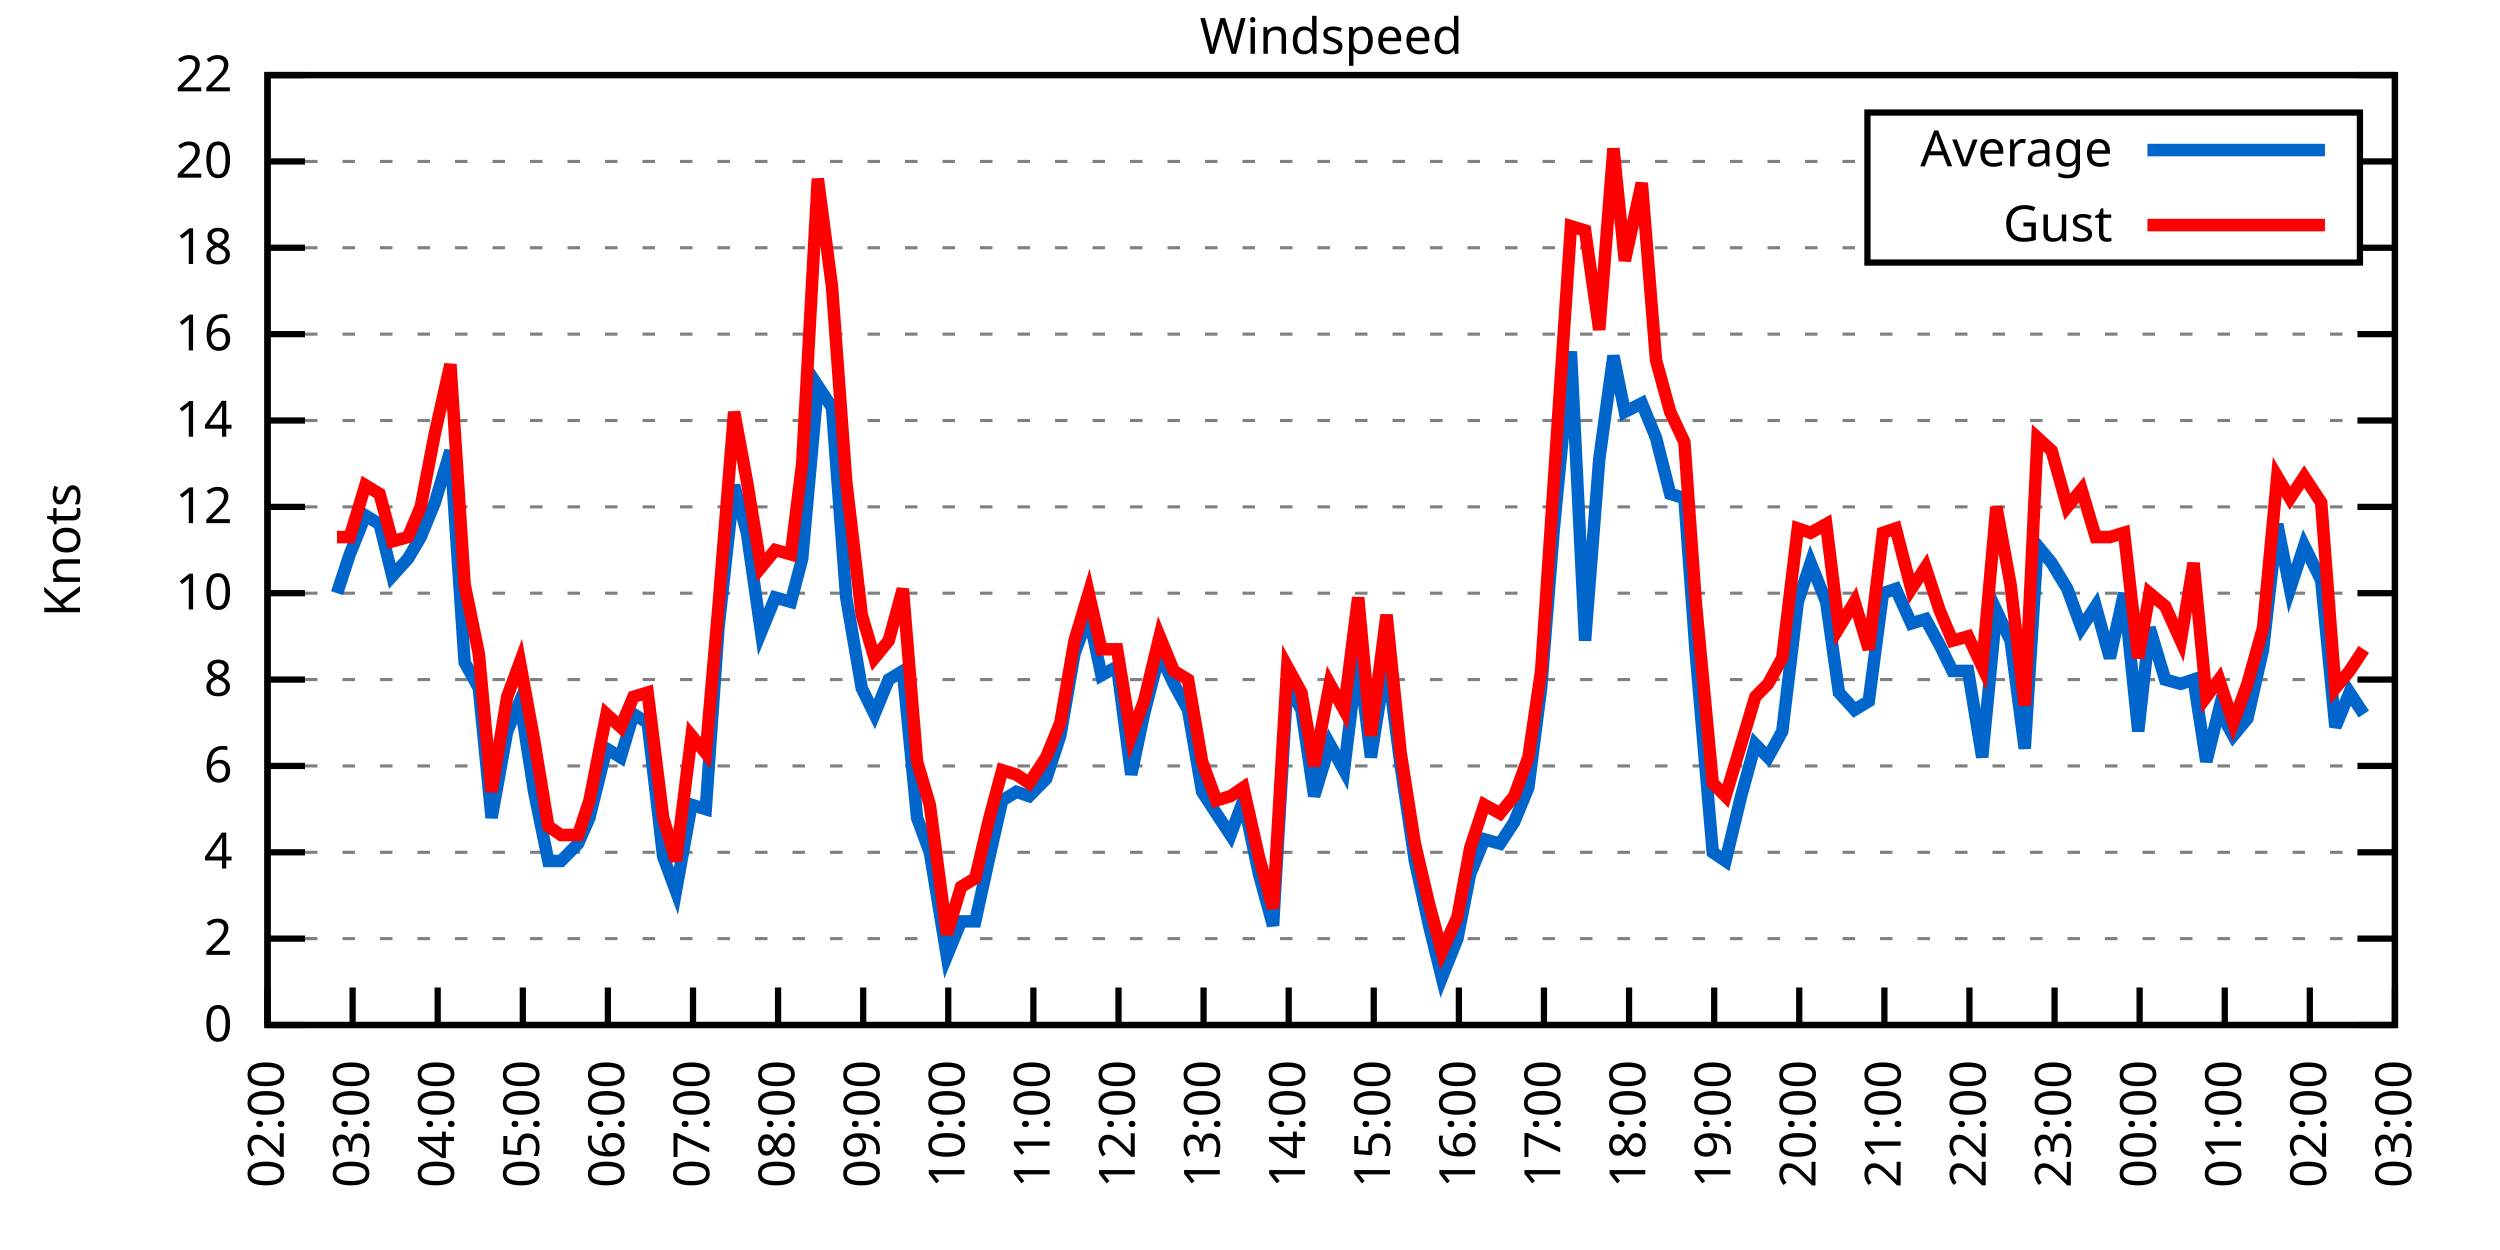
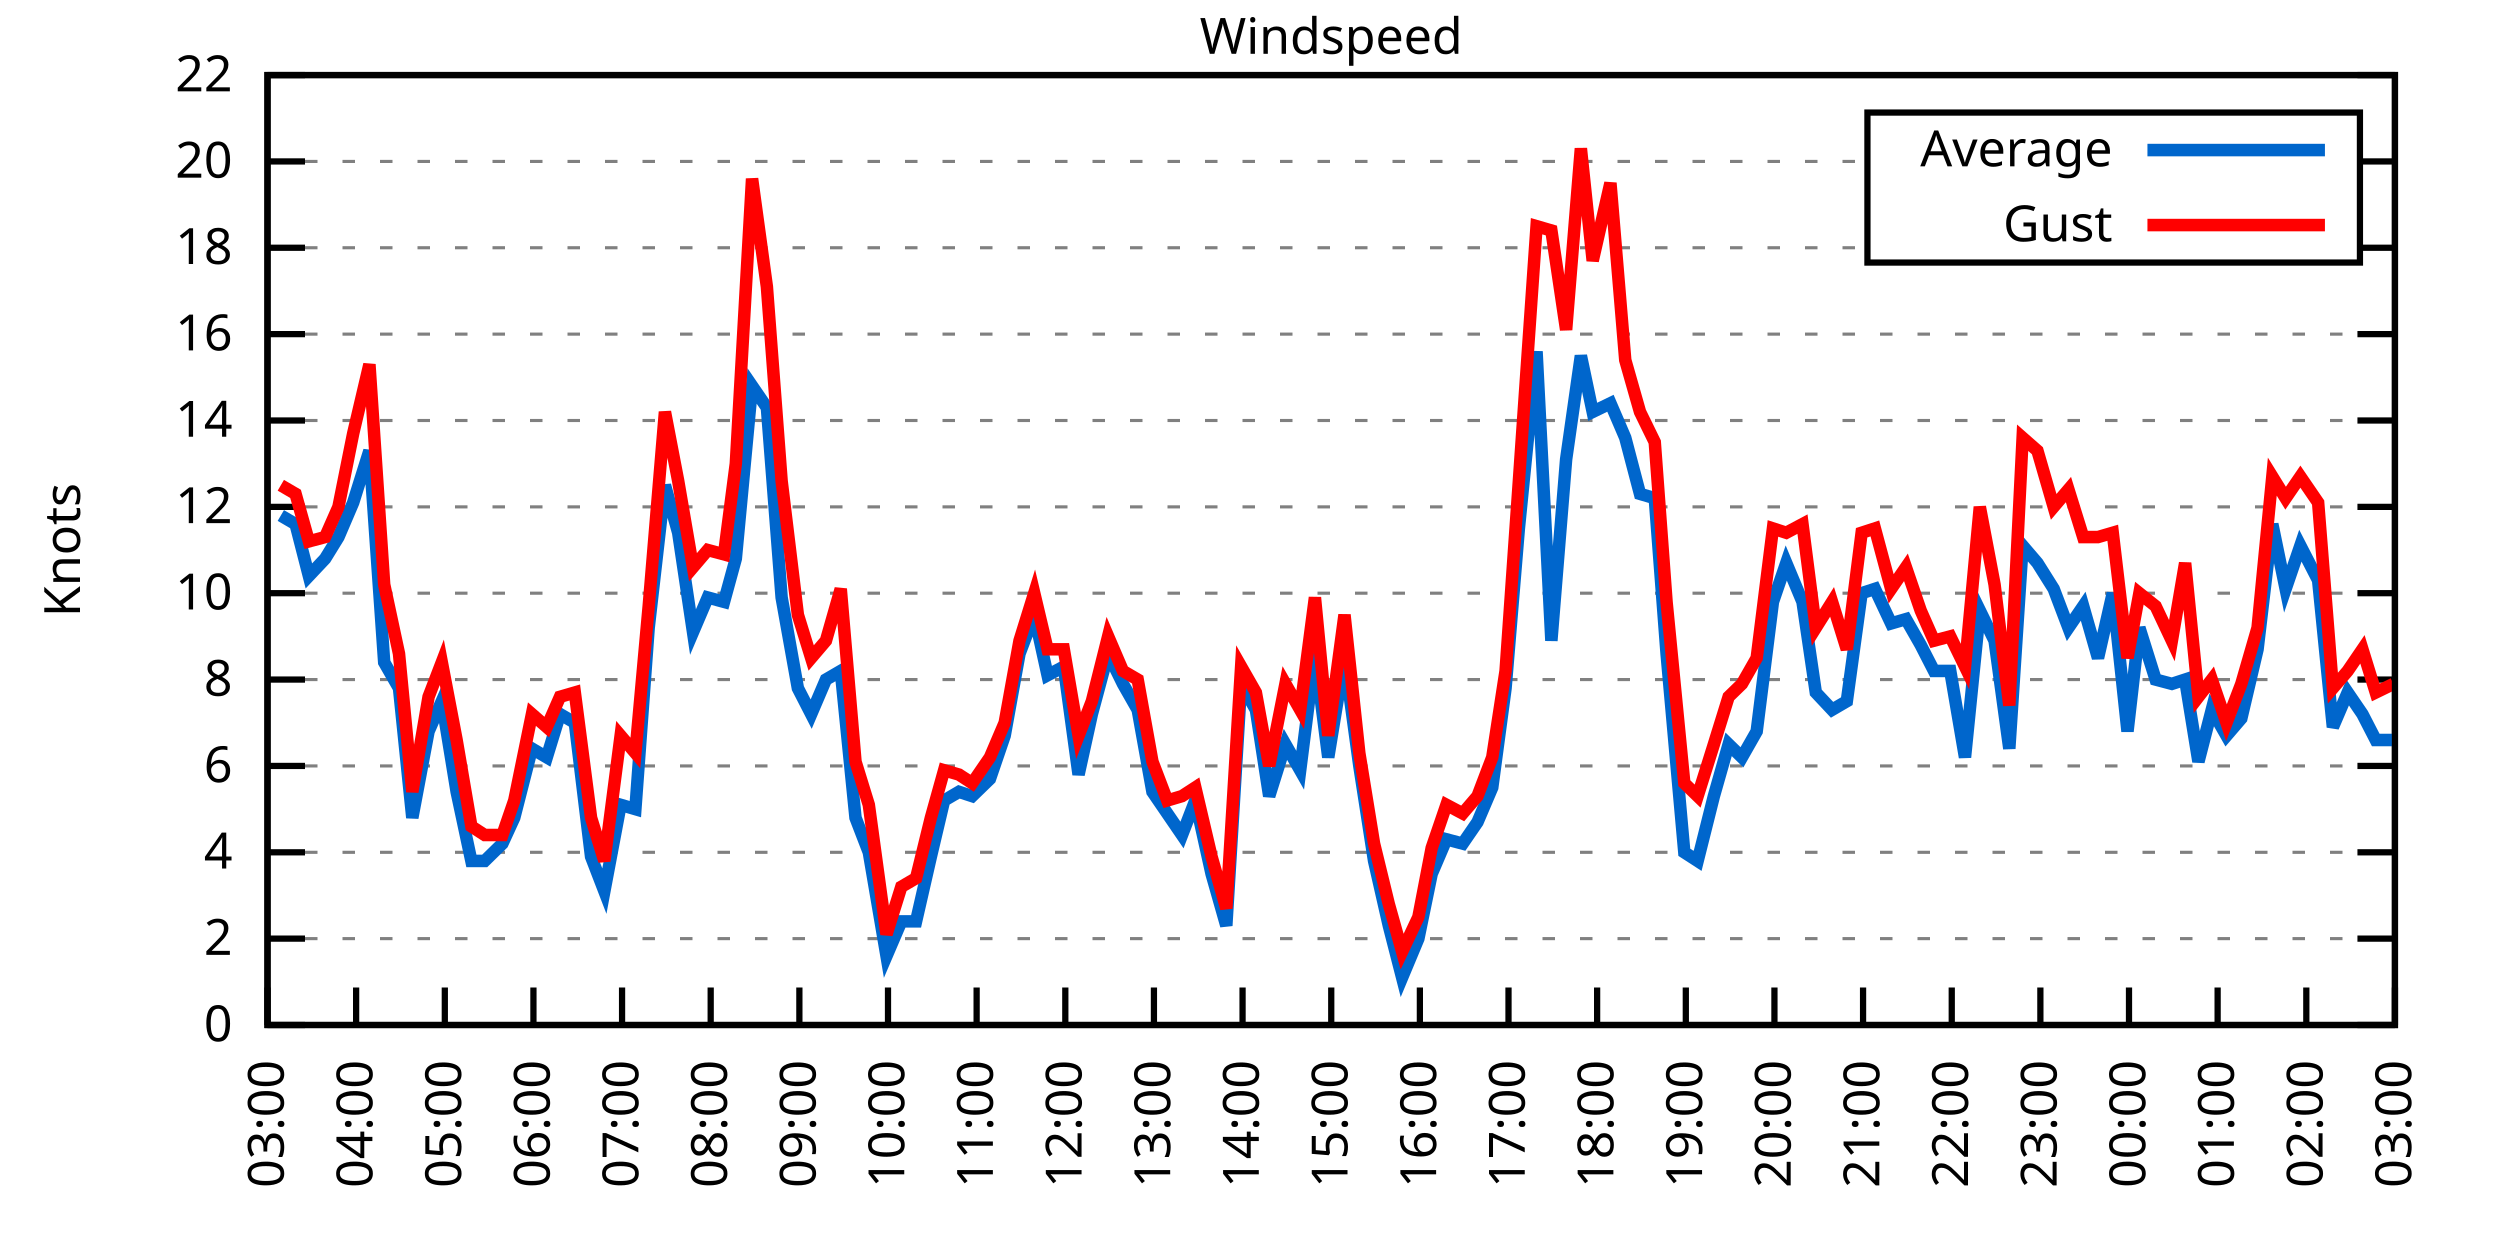
<svg xmlns="http://www.w3.org/2000/svg" xmlns:xlink="http://www.w3.org/1999/xlink" width="400" height="200" viewBox="0 0 400 200">
  <g id="gnuplot_canvas">
    <rect x="0" y="0" width="400" height="200" fill="none" />
    <defs>
      <circle id="gpDot" r="0.5" stroke-width="0.5" stroke="currentColor" />
      <path id="gpPt0" stroke-width="0.333" stroke="currentColor" d="M-1,0 h2 M0,-1 v2" />
      <path id="gpPt1" stroke-width="0.333" stroke="currentColor" d="M-1,-1 L1,1 M1,-1 L-1,1" />
      <path id="gpPt2" stroke-width="0.333" stroke="currentColor" d="M-1,0 L1,0 M0,-1 L0,1 M-1,-1 L1,1 M-1,1 L1,-1" />
      <rect id="gpPt3" stroke-width="0.333" stroke="currentColor" x="-1" y="-1" width="2" height="2" />
      <rect id="gpPt4" stroke-width="0.333" stroke="currentColor" fill="currentColor" x="-1" y="-1" width="2" height="2" />
      <circle id="gpPt5" stroke-width="0.333" stroke="currentColor" cx="0" cy="0" r="1" />
      <use xlink:href="#gpPt5" id="gpPt6" fill="currentColor" stroke="none" />
      <path id="gpPt7" stroke-width="0.333" stroke="currentColor" d="M0,-1.33 L-1.33,0.67 L1.33,0.67 z" />
      <use xlink:href="#gpPt7" id="gpPt8" fill="currentColor" stroke="none" />
      <use xlink:href="#gpPt7" id="gpPt9" stroke="currentColor" transform="rotate(180)" />
      <use xlink:href="#gpPt9" id="gpPt10" fill="currentColor" stroke="none" />
      <use xlink:href="#gpPt3" id="gpPt11" stroke="currentColor" transform="rotate(45)" />
      <use xlink:href="#gpPt11" id="gpPt12" fill="currentColor" stroke="none" />
      <path id="gpPt13" stroke-width="0.333" stroke="currentColor" d="M0,1.330 L1.265,0.411 L0.782,-1.067 L-0.782,-1.076 L-1.265,0.411 z" />
      <use xlink:href="#gpPt13" id="gpPt14" fill="currentColor" stroke="none" />
      <filter id="textbox" filterUnits="objectBoundingBox" x="0" y="0" height="1" width="1">
        <feFlood flood-color="white" flood-opacity="1" result="bgnd" />
        <feComposite in="SourceGraphic" in2="bgnd" operator="atop" />
      </filter>
      <filter id="greybox" filterUnits="objectBoundingBox" x="0" y="0" height="1" width="1">
        <feFlood flood-color="lightgrey" flood-opacity="1" result="grey" />
        <feComposite in="SourceGraphic" in2="grey" operator="atop" />
      </filter>
    </defs>
    <g fill="none" color="white" stroke="currentColor" stroke-width="1.00" stroke-linecap="butt" stroke-linejoin="miter">
</g>
    <g fill="none" color="black" stroke="currentColor" stroke-width="1.00" stroke-linecap="butt" stroke-linejoin="miter">
      <g stroke="none" shape-rendering="crispEdges">
        <polygon fill="rgb(255, 255, 255)" points="42.80,164.00 383.18,164.00 383.18,12.02 42.80,12.02 " />
      </g>
    </g>
    <g fill="none" color="black" stroke="currentColor" stroke-width="1.00" stroke-linecap="butt" stroke-linejoin="miter">
</g>
    <g fill="none" color="black" stroke="black" stroke-width="0.50" stroke-linecap="butt" stroke-linejoin="miter">
</g>
    <g fill="none" color="gray" stroke="currentColor" stroke-width="0.50" stroke-linecap="butt" stroke-linejoin="miter">
      <path stroke="gray" stroke-dasharray="2,4" class="gridline" d="M42.80,164.00 L383.19,164.00  " />
    </g>
    <g fill="none" color="gray" stroke="gray" stroke-width="1.00" stroke-linecap="butt" stroke-linejoin="miter">
</g>
    <g fill="none" color="black" stroke="currentColor" stroke-width="1.00" stroke-linecap="butt" stroke-linejoin="miter">
      <path stroke="black" d="M42.80,164.00 L48.80,164.00 M383.19,164.00 L377.19,164.00  " />
      <g transform="translate(37.20,166.60)" stroke="none" fill="black" font-family="Sans" font-size="8.00" text-anchor="end">
        <text>
          <tspan font-family="Sans"> 0</tspan>
        </text>
      </g>
    </g>
    <g fill="none" color="black" stroke="currentColor" stroke-width="1.00" stroke-linecap="butt" stroke-linejoin="miter">
</g>
    <g fill="none" color="black" stroke="black" stroke-width="0.50" stroke-linecap="butt" stroke-linejoin="miter">
</g>
    <g fill="none" color="gray" stroke="currentColor" stroke-width="0.50" stroke-linecap="butt" stroke-linejoin="miter">
      <path stroke="gray" stroke-dasharray="2,4" class="gridline" d="M42.80,150.18 L383.19,150.18  " />
    </g>
    <g fill="none" color="gray" stroke="gray" stroke-width="1.00" stroke-linecap="butt" stroke-linejoin="miter">
</g>
    <g fill="none" color="black" stroke="currentColor" stroke-width="1.00" stroke-linecap="butt" stroke-linejoin="miter">
      <path stroke="black" d="M42.80,150.18 L48.80,150.18 M383.19,150.18 L377.19,150.18  " />
      <g transform="translate(37.20,152.78)" stroke="none" fill="black" font-family="Sans" font-size="8.00" text-anchor="end">
        <text>
          <tspan font-family="Sans"> 2</tspan>
        </text>
      </g>
    </g>
    <g fill="none" color="black" stroke="currentColor" stroke-width="1.00" stroke-linecap="butt" stroke-linejoin="miter">
</g>
    <g fill="none" color="black" stroke="black" stroke-width="0.50" stroke-linecap="butt" stroke-linejoin="miter">
</g>
    <g fill="none" color="gray" stroke="currentColor" stroke-width="0.50" stroke-linecap="butt" stroke-linejoin="miter">
      <path stroke="gray" stroke-dasharray="2,4" class="gridline" d="M42.80,136.37 L383.19,136.37  " />
    </g>
    <g fill="none" color="gray" stroke="gray" stroke-width="1.00" stroke-linecap="butt" stroke-linejoin="miter">
</g>
    <g fill="none" color="black" stroke="currentColor" stroke-width="1.00" stroke-linecap="butt" stroke-linejoin="miter">
      <path stroke="black" d="M42.80,136.37 L48.80,136.37 M383.19,136.37 L377.19,136.37  " />
      <g transform="translate(37.20,138.97)" stroke="none" fill="black" font-family="Sans" font-size="8.00" text-anchor="end">
        <text>
          <tspan font-family="Sans"> 4</tspan>
        </text>
      </g>
    </g>
    <g fill="none" color="black" stroke="currentColor" stroke-width="1.00" stroke-linecap="butt" stroke-linejoin="miter">
</g>
    <g fill="none" color="black" stroke="black" stroke-width="0.50" stroke-linecap="butt" stroke-linejoin="miter">
</g>
    <g fill="none" color="gray" stroke="currentColor" stroke-width="0.50" stroke-linecap="butt" stroke-linejoin="miter">
      <path stroke="gray" stroke-dasharray="2,4" class="gridline" d="M42.80,122.55 L383.19,122.55  " />
    </g>
    <g fill="none" color="gray" stroke="gray" stroke-width="1.00" stroke-linecap="butt" stroke-linejoin="miter">
</g>
    <g fill="none" color="black" stroke="currentColor" stroke-width="1.00" stroke-linecap="butt" stroke-linejoin="miter">
      <path stroke="black" d="M42.80,122.55 L48.80,122.55 M383.19,122.55 L377.19,122.55  " />
      <g transform="translate(37.20,125.15)" stroke="none" fill="black" font-family="Sans" font-size="8.00" text-anchor="end">
        <text>
          <tspan font-family="Sans"> 6</tspan>
        </text>
      </g>
    </g>
    <g fill="none" color="black" stroke="currentColor" stroke-width="1.00" stroke-linecap="butt" stroke-linejoin="miter">
</g>
    <g fill="none" color="black" stroke="black" stroke-width="0.50" stroke-linecap="butt" stroke-linejoin="miter">
</g>
    <g fill="none" color="gray" stroke="currentColor" stroke-width="0.50" stroke-linecap="butt" stroke-linejoin="miter">
      <path stroke="gray" stroke-dasharray="2,4" class="gridline" d="M42.80,108.73 L383.19,108.73  " />
    </g>
    <g fill="none" color="gray" stroke="gray" stroke-width="1.00" stroke-linecap="butt" stroke-linejoin="miter">
</g>
    <g fill="none" color="black" stroke="currentColor" stroke-width="1.00" stroke-linecap="butt" stroke-linejoin="miter">
      <path stroke="black" d="M42.80,108.73 L48.80,108.73 M383.19,108.73 L377.19,108.73  " />
      <g transform="translate(37.20,111.33)" stroke="none" fill="black" font-family="Sans" font-size="8.00" text-anchor="end">
        <text>
          <tspan font-family="Sans"> 8</tspan>
        </text>
      </g>
    </g>
    <g fill="none" color="black" stroke="currentColor" stroke-width="1.00" stroke-linecap="butt" stroke-linejoin="miter">
</g>
    <g fill="none" color="black" stroke="black" stroke-width="0.50" stroke-linecap="butt" stroke-linejoin="miter">
</g>
    <g fill="none" color="gray" stroke="currentColor" stroke-width="0.50" stroke-linecap="butt" stroke-linejoin="miter">
      <path stroke="gray" stroke-dasharray="2,4" class="gridline" d="M42.80,94.91 L383.19,94.91  " />
    </g>
    <g fill="none" color="gray" stroke="gray" stroke-width="1.00" stroke-linecap="butt" stroke-linejoin="miter">
</g>
    <g fill="none" color="black" stroke="currentColor" stroke-width="1.00" stroke-linecap="butt" stroke-linejoin="miter">
      <path stroke="black" d="M42.80,94.91 L48.80,94.91 M383.19,94.91 L377.19,94.91  " />
      <g transform="translate(37.20,97.51)" stroke="none" fill="black" font-family="Sans" font-size="8.00" text-anchor="end">
        <text>
          <tspan font-family="Sans"> 10</tspan>
        </text>
      </g>
    </g>
    <g fill="none" color="black" stroke="currentColor" stroke-width="1.00" stroke-linecap="butt" stroke-linejoin="miter">
</g>
    <g fill="none" color="black" stroke="black" stroke-width="0.50" stroke-linecap="butt" stroke-linejoin="miter">
</g>
    <g fill="none" color="gray" stroke="currentColor" stroke-width="0.50" stroke-linecap="butt" stroke-linejoin="miter">
      <path stroke="gray" stroke-dasharray="2,4" class="gridline" d="M42.80,81.10 L383.19,81.10  " />
    </g>
    <g fill="none" color="gray" stroke="gray" stroke-width="1.00" stroke-linecap="butt" stroke-linejoin="miter">
</g>
    <g fill="none" color="black" stroke="currentColor" stroke-width="1.00" stroke-linecap="butt" stroke-linejoin="miter">
      <path stroke="black" d="M42.80,81.10 L48.80,81.10 M383.19,81.10 L377.19,81.10  " />
      <g transform="translate(37.20,83.70)" stroke="none" fill="black" font-family="Sans" font-size="8.00" text-anchor="end">
        <text>
          <tspan font-family="Sans"> 12</tspan>
        </text>
      </g>
    </g>
    <g fill="none" color="black" stroke="currentColor" stroke-width="1.00" stroke-linecap="butt" stroke-linejoin="miter">
</g>
    <g fill="none" color="black" stroke="black" stroke-width="0.50" stroke-linecap="butt" stroke-linejoin="miter">
</g>
    <g fill="none" color="gray" stroke="currentColor" stroke-width="0.50" stroke-linecap="butt" stroke-linejoin="miter">
      <path stroke="gray" stroke-dasharray="2,4" class="gridline" d="M42.80,67.28 L383.19,67.28  " />
    </g>
    <g fill="none" color="gray" stroke="gray" stroke-width="1.00" stroke-linecap="butt" stroke-linejoin="miter">
</g>
    <g fill="none" color="black" stroke="currentColor" stroke-width="1.00" stroke-linecap="butt" stroke-linejoin="miter">
      <path stroke="black" d="M42.80,67.28 L48.80,67.28 M383.19,67.28 L377.19,67.28  " />
      <g transform="translate(37.20,69.88)" stroke="none" fill="black" font-family="Sans" font-size="8.00" text-anchor="end">
        <text>
          <tspan font-family="Sans"> 14</tspan>
        </text>
      </g>
    </g>
    <g fill="none" color="black" stroke="currentColor" stroke-width="1.00" stroke-linecap="butt" stroke-linejoin="miter">
</g>
    <g fill="none" color="black" stroke="black" stroke-width="0.50" stroke-linecap="butt" stroke-linejoin="miter">
</g>
    <g fill="none" color="gray" stroke="currentColor" stroke-width="0.50" stroke-linecap="butt" stroke-linejoin="miter">
      <path stroke="gray" stroke-dasharray="2,4" class="gridline" d="M42.80,53.46 L383.19,53.46  " />
    </g>
    <g fill="none" color="gray" stroke="gray" stroke-width="1.00" stroke-linecap="butt" stroke-linejoin="miter">
</g>
    <g fill="none" color="black" stroke="currentColor" stroke-width="1.00" stroke-linecap="butt" stroke-linejoin="miter">
      <path stroke="black" d="M42.80,53.46 L48.80,53.46 M383.19,53.46 L377.19,53.46  " />
      <g transform="translate(37.20,56.06)" stroke="none" fill="black" font-family="Sans" font-size="8.00" text-anchor="end">
        <text>
          <tspan font-family="Sans"> 16</tspan>
        </text>
      </g>
    </g>
    <g fill="none" color="black" stroke="currentColor" stroke-width="1.00" stroke-linecap="butt" stroke-linejoin="miter">
</g>
    <g fill="none" color="black" stroke="black" stroke-width="0.50" stroke-linecap="butt" stroke-linejoin="miter">
</g>
    <g fill="none" color="gray" stroke="currentColor" stroke-width="0.50" stroke-linecap="butt" stroke-linejoin="miter">
      <path stroke="gray" stroke-dasharray="2,4" class="gridline" d="M42.80,39.64 L298.79,39.64 M377.59,39.64 L383.19,39.64  " />
    </g>
    <g fill="none" color="gray" stroke="gray" stroke-width="1.00" stroke-linecap="butt" stroke-linejoin="miter">
</g>
    <g fill="none" color="black" stroke="currentColor" stroke-width="1.00" stroke-linecap="butt" stroke-linejoin="miter">
      <path stroke="black" d="M42.80,39.64 L48.80,39.64 M383.19,39.64 L377.19,39.64  " />
      <g transform="translate(37.20,42.24)" stroke="none" fill="black" font-family="Sans" font-size="8.00" text-anchor="end">
        <text>
          <tspan font-family="Sans"> 18</tspan>
        </text>
      </g>
    </g>
    <g fill="none" color="black" stroke="currentColor" stroke-width="1.00" stroke-linecap="butt" stroke-linejoin="miter">
</g>
    <g fill="none" color="black" stroke="black" stroke-width="0.50" stroke-linecap="butt" stroke-linejoin="miter">
</g>
    <g fill="none" color="gray" stroke="currentColor" stroke-width="0.50" stroke-linecap="butt" stroke-linejoin="miter">
      <path stroke="gray" stroke-dasharray="2,4" class="gridline" d="M42.80,25.83 L298.79,25.83 M377.59,25.83 L383.19,25.83  " />
    </g>
    <g fill="none" color="gray" stroke="gray" stroke-width="1.00" stroke-linecap="butt" stroke-linejoin="miter">
</g>
    <g fill="none" color="black" stroke="currentColor" stroke-width="1.00" stroke-linecap="butt" stroke-linejoin="miter">
      <path stroke="black" d="M42.80,25.83 L48.80,25.83 M383.19,25.83 L377.19,25.83  " />
      <g transform="translate(37.20,28.43)" stroke="none" fill="black" font-family="Sans" font-size="8.00" text-anchor="end">
        <text>
          <tspan font-family="Sans"> 20</tspan>
        </text>
      </g>
    </g>
    <g fill="none" color="black" stroke="currentColor" stroke-width="1.00" stroke-linecap="butt" stroke-linejoin="miter">
</g>
    <g fill="none" color="black" stroke="black" stroke-width="0.50" stroke-linecap="butt" stroke-linejoin="miter">
</g>
    <g fill="none" color="gray" stroke="currentColor" stroke-width="0.50" stroke-linecap="butt" stroke-linejoin="miter">
      <path stroke="gray" stroke-dasharray="2,4" class="gridline" d="M42.80,12.01 L383.19,12.01  " />
    </g>
    <g fill="none" color="gray" stroke="gray" stroke-width="1.00" stroke-linecap="butt" stroke-linejoin="miter">
</g>
    <g fill="none" color="black" stroke="currentColor" stroke-width="1.00" stroke-linecap="butt" stroke-linejoin="miter">
      <path stroke="black" d="M42.80,12.01 L48.80,12.01 M383.19,12.01 L377.19,12.01  " />
      <g transform="translate(37.20,14.61)" stroke="none" fill="black" font-family="Sans" font-size="8.00" text-anchor="end">
        <text>
          <tspan font-family="Sans"> 22</tspan>
        </text>
      </g>
    </g>
    <g fill="none" color="black" stroke="currentColor" stroke-width="1.00" stroke-linecap="butt" stroke-linejoin="miter">
      <path stroke="black" d="M42.80,164.00 L42.80,158.00  " />
      <g transform="translate(45.40,169.60) rotate(270.00)" stroke="none" fill="black" font-family="Sans" font-size="8.00" text-anchor="end">
        <text>
-           <tspan font-family="Sans">02:00</tspan>
-         </text>
-       </g>
-     </g>
-     <g fill="none" color="black" stroke="currentColor" stroke-width="1.00" stroke-linecap="butt" stroke-linejoin="miter">
-       <path stroke="black" d="M56.42,164.00 L56.42,158.00  " />
-       <g transform="translate(59.02,169.60) rotate(270.00)" stroke="none" fill="black" font-family="Sans" font-size="8.00" text-anchor="end">
-         <text>
          <tspan font-family="Sans">03:00</tspan>
        </text>
      </g>
    </g>
    <g fill="none" color="black" stroke="currentColor" stroke-width="1.00" stroke-linecap="butt" stroke-linejoin="miter">
-       <path stroke="black" d="M70.03,164.00 L70.03,158.00  " />
-       <g transform="translate(72.63,169.60) rotate(270.00)" stroke="none" fill="black" font-family="Sans" font-size="8.00" text-anchor="end">
+       <path stroke="black" d="M56.98,164.00 L56.98,158.00  " />
+       <g transform="translate(59.58,169.60) rotate(270.00)" stroke="none" fill="black" font-family="Sans" font-size="8.00" text-anchor="end">
        <text>
          <tspan font-family="Sans">04:00</tspan>
        </text>
      </g>
    </g>
    <g fill="none" color="black" stroke="currentColor" stroke-width="1.00" stroke-linecap="butt" stroke-linejoin="miter">
-       <path stroke="black" d="M83.65,164.00 L83.65,158.00  " />
-       <g transform="translate(86.25,169.60) rotate(270.00)" stroke="none" fill="black" font-family="Sans" font-size="8.00" text-anchor="end">
+       <path stroke="black" d="M71.17,164.00 L71.17,158.00  " />
+       <g transform="translate(73.77,169.60) rotate(270.00)" stroke="none" fill="black" font-family="Sans" font-size="8.00" text-anchor="end">
        <text>
          <tspan font-family="Sans">05:00</tspan>
        </text>
      </g>
    </g>
    <g fill="none" color="black" stroke="currentColor" stroke-width="1.00" stroke-linecap="butt" stroke-linejoin="miter">
-       <path stroke="black" d="M97.26,164.00 L97.26,158.00  " />
-       <g transform="translate(99.86,169.60) rotate(270.00)" stroke="none" fill="black" font-family="Sans" font-size="8.00" text-anchor="end">
+       <path stroke="black" d="M85.35,164.00 L85.35,158.00  " />
+       <g transform="translate(87.95,169.60) rotate(270.00)" stroke="none" fill="black" font-family="Sans" font-size="8.00" text-anchor="end">
        <text>
          <tspan font-family="Sans">06:00</tspan>
        </text>
      </g>
    </g>
    <g fill="none" color="black" stroke="currentColor" stroke-width="1.00" stroke-linecap="butt" stroke-linejoin="miter">
-       <path stroke="black" d="M110.88,164.00 L110.88,158.00  " />
-       <g transform="translate(113.48,169.60) rotate(270.00)" stroke="none" fill="black" font-family="Sans" font-size="8.00" text-anchor="end">
+       <path stroke="black" d="M99.53,164.00 L99.53,158.00  " />
+       <g transform="translate(102.13,169.60) rotate(270.00)" stroke="none" fill="black" font-family="Sans" font-size="8.00" text-anchor="end">
        <text>
          <tspan font-family="Sans">07:00</tspan>
        </text>
      </g>
    </g>
    <g fill="none" color="black" stroke="currentColor" stroke-width="1.00" stroke-linecap="butt" stroke-linejoin="miter">
-       <path stroke="black" d="M124.49,164.00 L124.49,158.00  " />
-       <g transform="translate(127.09,169.60) rotate(270.00)" stroke="none" fill="black" font-family="Sans" font-size="8.00" text-anchor="end">
+       <path stroke="black" d="M113.71,164.00 L113.71,158.00  " />
+       <g transform="translate(116.31,169.60) rotate(270.00)" stroke="none" fill="black" font-family="Sans" font-size="8.00" text-anchor="end">
        <text>
          <tspan font-family="Sans">08:00</tspan>
        </text>
      </g>
    </g>
    <g fill="none" color="black" stroke="currentColor" stroke-width="1.00" stroke-linecap="butt" stroke-linejoin="miter">
-       <path stroke="black" d="M138.11,164.00 L138.11,158.00  " />
-       <g transform="translate(140.71,169.60) rotate(270.00)" stroke="none" fill="black" font-family="Sans" font-size="8.00" text-anchor="end">
+       <path stroke="black" d="M127.90,164.00 L127.90,158.00  " />
+       <g transform="translate(130.50,169.60) rotate(270.00)" stroke="none" fill="black" font-family="Sans" font-size="8.00" text-anchor="end">
        <text>
          <tspan font-family="Sans">09:00</tspan>
        </text>
      </g>
    </g>
    <g fill="none" color="black" stroke="currentColor" stroke-width="1.00" stroke-linecap="butt" stroke-linejoin="miter">
-       <path stroke="black" d="M151.72,164.00 L151.72,158.00  " />
-       <g transform="translate(154.32,169.60) rotate(270.00)" stroke="none" fill="black" font-family="Sans" font-size="8.00" text-anchor="end">
+       <path stroke="black" d="M142.08,164.00 L142.08,158.00  " />
+       <g transform="translate(144.68,169.60) rotate(270.00)" stroke="none" fill="black" font-family="Sans" font-size="8.00" text-anchor="end">
        <text>
          <tspan font-family="Sans">10:00</tspan>
        </text>
      </g>
    </g>
    <g fill="none" color="black" stroke="currentColor" stroke-width="1.00" stroke-linecap="butt" stroke-linejoin="miter">
-       <path stroke="black" d="M165.34,164.00 L165.34,158.00  " />
-       <g transform="translate(167.94,169.60) rotate(270.00)" stroke="none" fill="black" font-family="Sans" font-size="8.00" text-anchor="end">
+       <path stroke="black" d="M156.26,164.00 L156.26,158.00  " />
+       <g transform="translate(158.86,169.60) rotate(270.00)" stroke="none" fill="black" font-family="Sans" font-size="8.00" text-anchor="end">
        <text>
          <tspan font-family="Sans">11:00</tspan>
        </text>
      </g>
    </g>
    <g fill="none" color="black" stroke="currentColor" stroke-width="1.00" stroke-linecap="butt" stroke-linejoin="miter">
-       <path stroke="black" d="M178.96,164.00 L178.96,158.00  " />
-       <g transform="translate(181.56,169.60) rotate(270.00)" stroke="none" fill="black" font-family="Sans" font-size="8.00" text-anchor="end">
+       <path stroke="black" d="M170.45,164.00 L170.45,158.00  " />
+       <g transform="translate(173.05,169.60) rotate(270.00)" stroke="none" fill="black" font-family="Sans" font-size="8.00" text-anchor="end">
        <text>
          <tspan font-family="Sans">12:00</tspan>
        </text>
      </g>
    </g>
    <g fill="none" color="black" stroke="currentColor" stroke-width="1.00" stroke-linecap="butt" stroke-linejoin="miter">
-       <path stroke="black" d="M192.57,164.00 L192.57,158.00  " />
-       <g transform="translate(195.17,169.60) rotate(270.00)" stroke="none" fill="black" font-family="Sans" font-size="8.00" text-anchor="end">
+       <path stroke="black" d="M184.63,164.00 L184.63,158.00  " />
+       <g transform="translate(187.23,169.60) rotate(270.00)" stroke="none" fill="black" font-family="Sans" font-size="8.00" text-anchor="end">
        <text>
          <tspan font-family="Sans">13:00</tspan>
        </text>
      </g>
    </g>
    <g fill="none" color="black" stroke="currentColor" stroke-width="1.00" stroke-linecap="butt" stroke-linejoin="miter">
-       <path stroke="black" d="M206.19,164.00 L206.19,158.00  " />
-       <g transform="translate(208.79,169.60) rotate(270.00)" stroke="none" fill="black" font-family="Sans" font-size="8.00" text-anchor="end">
+       <path stroke="black" d="M198.81,164.00 L198.81,158.00  " />
+       <g transform="translate(201.41,169.60) rotate(270.00)" stroke="none" fill="black" font-family="Sans" font-size="8.00" text-anchor="end">
        <text>
          <tspan font-family="Sans">14:00</tspan>
        </text>
      </g>
    </g>
    <g fill="none" color="black" stroke="currentColor" stroke-width="1.00" stroke-linecap="butt" stroke-linejoin="miter">
-       <path stroke="black" d="M219.80,164.00 L219.80,158.00  " />
-       <g transform="translate(222.40,169.60) rotate(270.00)" stroke="none" fill="black" font-family="Sans" font-size="8.00" text-anchor="end">
+       <path stroke="black" d="M213.00,164.00 L213.00,158.00  " />
+       <g transform="translate(215.60,169.60) rotate(270.00)" stroke="none" fill="black" font-family="Sans" font-size="8.00" text-anchor="end">
        <text>
          <tspan font-family="Sans">15:00</tspan>
        </text>
      </g>
    </g>
    <g fill="none" color="black" stroke="currentColor" stroke-width="1.00" stroke-linecap="butt" stroke-linejoin="miter">
-       <path stroke="black" d="M233.42,164.00 L233.42,158.00  " />
-       <g transform="translate(236.02,169.60) rotate(270.00)" stroke="none" fill="black" font-family="Sans" font-size="8.00" text-anchor="end">
+       <path stroke="black" d="M227.18,164.00 L227.18,158.00  " />
+       <g transform="translate(229.78,169.60) rotate(270.00)" stroke="none" fill="black" font-family="Sans" font-size="8.00" text-anchor="end">
        <text>
          <tspan font-family="Sans">16:00</tspan>
        </text>
      </g>
    </g>
    <g fill="none" color="black" stroke="currentColor" stroke-width="1.00" stroke-linecap="butt" stroke-linejoin="miter">
-       <path stroke="black" d="M247.03,164.00 L247.03,158.00  " />
-       <g transform="translate(249.63,169.60) rotate(270.00)" stroke="none" fill="black" font-family="Sans" font-size="8.00" text-anchor="end">
+       <path stroke="black" d="M241.36,164.00 L241.36,158.00  " />
+       <g transform="translate(243.96,169.60) rotate(270.00)" stroke="none" fill="black" font-family="Sans" font-size="8.00" text-anchor="end">
        <text>
          <tspan font-family="Sans">17:00</tspan>
        </text>
      </g>
    </g>
    <g fill="none" color="black" stroke="currentColor" stroke-width="1.00" stroke-linecap="butt" stroke-linejoin="miter">
-       <path stroke="black" d="M260.65,164.00 L260.65,158.00  " />
-       <g transform="translate(263.25,169.60) rotate(270.00)" stroke="none" fill="black" font-family="Sans" font-size="8.00" text-anchor="end">
+       <path stroke="black" d="M255.54,164.00 L255.54,158.00  " />
+       <g transform="translate(258.14,169.60) rotate(270.00)" stroke="none" fill="black" font-family="Sans" font-size="8.00" text-anchor="end">
        <text>
          <tspan font-family="Sans">18:00</tspan>
        </text>
      </g>
    </g>
    <g fill="none" color="black" stroke="currentColor" stroke-width="1.00" stroke-linecap="butt" stroke-linejoin="miter">
-       <path stroke="black" d="M274.27,164.00 L274.27,158.00  " />
-       <g transform="translate(276.87,169.60) rotate(270.00)" stroke="none" fill="black" font-family="Sans" font-size="8.00" text-anchor="end">
+       <path stroke="black" d="M269.73,164.00 L269.73,158.00  " />
+       <g transform="translate(272.33,169.60) rotate(270.00)" stroke="none" fill="black" font-family="Sans" font-size="8.00" text-anchor="end">
        <text>
          <tspan font-family="Sans">19:00</tspan>
        </text>
      </g>
    </g>
    <g fill="none" color="black" stroke="currentColor" stroke-width="1.00" stroke-linecap="butt" stroke-linejoin="miter">
-       <path stroke="black" d="M287.88,164.00 L287.88,158.00  " />
-       <g transform="translate(290.48,169.60) rotate(270.00)" stroke="none" fill="black" font-family="Sans" font-size="8.00" text-anchor="end">
+       <path stroke="black" d="M283.91,164.00 L283.91,158.00  " />
+       <g transform="translate(286.51,169.60) rotate(270.00)" stroke="none" fill="black" font-family="Sans" font-size="8.00" text-anchor="end">
        <text>
          <tspan font-family="Sans">20:00</tspan>
        </text>
      </g>
    </g>
    <g fill="none" color="black" stroke="currentColor" stroke-width="1.00" stroke-linecap="butt" stroke-linejoin="miter">
-       <path stroke="black" d="M301.50,164.00 L301.50,158.00  " />
-       <g transform="translate(304.10,169.60) rotate(270.00)" stroke="none" fill="black" font-family="Sans" font-size="8.00" text-anchor="end">
+       <path stroke="black" d="M298.09,164.00 L298.09,158.00  " />
+       <g transform="translate(300.69,169.60) rotate(270.00)" stroke="none" fill="black" font-family="Sans" font-size="8.00" text-anchor="end">
        <text>
          <tspan font-family="Sans">21:00</tspan>
        </text>
      </g>
    </g>
    <g fill="none" color="black" stroke="currentColor" stroke-width="1.00" stroke-linecap="butt" stroke-linejoin="miter">
-       <path stroke="black" d="M315.11,164.00 L315.11,158.00  " />
-       <g transform="translate(317.71,169.60) rotate(270.00)" stroke="none" fill="black" font-family="Sans" font-size="8.00" text-anchor="end">
+       <path stroke="black" d="M312.28,164.00 L312.28,158.00  " />
+       <g transform="translate(314.88,169.60) rotate(270.00)" stroke="none" fill="black" font-family="Sans" font-size="8.00" text-anchor="end">
        <text>
          <tspan font-family="Sans">22:00</tspan>
        </text>
      </g>
    </g>
    <g fill="none" color="black" stroke="currentColor" stroke-width="1.00" stroke-linecap="butt" stroke-linejoin="miter">
-       <path stroke="black" d="M328.73,164.00 L328.73,158.00  " />
-       <g transform="translate(331.33,169.60) rotate(270.00)" stroke="none" fill="black" font-family="Sans" font-size="8.00" text-anchor="end">
+       <path stroke="black" d="M326.46,164.00 L326.46,158.00  " />
+       <g transform="translate(329.06,169.60) rotate(270.00)" stroke="none" fill="black" font-family="Sans" font-size="8.00" text-anchor="end">
        <text>
          <tspan font-family="Sans">23:00</tspan>
        </text>
      </g>
    </g>
    <g fill="none" color="black" stroke="currentColor" stroke-width="1.00" stroke-linecap="butt" stroke-linejoin="miter">
-       <path stroke="black" d="M342.34,164.00 L342.34,158.00  " />
-       <g transform="translate(344.94,169.60) rotate(270.00)" stroke="none" fill="black" font-family="Sans" font-size="8.00" text-anchor="end">
+       <path stroke="black" d="M340.64,164.00 L340.64,158.00  " />
+       <g transform="translate(343.24,169.60) rotate(270.00)" stroke="none" fill="black" font-family="Sans" font-size="8.00" text-anchor="end">
        <text>
          <tspan font-family="Sans">00:00</tspan>
        </text>
      </g>
    </g>
    <g fill="none" color="black" stroke="currentColor" stroke-width="1.00" stroke-linecap="butt" stroke-linejoin="miter">
-       <path stroke="black" d="M355.96,164.00 L355.96,158.00  " />
-       <g transform="translate(358.56,169.60) rotate(270.00)" stroke="none" fill="black" font-family="Sans" font-size="8.00" text-anchor="end">
+       <path stroke="black" d="M354.82,164.00 L354.82,158.00  " />
+       <g transform="translate(357.42,169.60) rotate(270.00)" stroke="none" fill="black" font-family="Sans" font-size="8.00" text-anchor="end">
        <text>
          <tspan font-family="Sans">01:00</tspan>
        </text>
      </g>
    </g>
    <g fill="none" color="black" stroke="currentColor" stroke-width="1.00" stroke-linecap="butt" stroke-linejoin="miter">
-       <path stroke="black" d="M369.57,164.00 L369.57,158.00  " />
-       <g transform="translate(372.17,169.60) rotate(270.00)" stroke="none" fill="black" font-family="Sans" font-size="8.00" text-anchor="end">
+       <path stroke="black" d="M369.01,164.00 L369.01,158.00  " />
+       <g transform="translate(371.61,169.60) rotate(270.00)" stroke="none" fill="black" font-family="Sans" font-size="8.00" text-anchor="end">
        <text>
          <tspan font-family="Sans">02:00</tspan>
        </text>
      </g>
    </g>
    <g fill="none" color="black" stroke="currentColor" stroke-width="1.00" stroke-linecap="butt" stroke-linejoin="miter">
      <path stroke="black" d="M383.19,164.00 L383.19,158.00  " />
      <g transform="translate(385.79,169.60) rotate(270.00)" stroke="none" fill="black" font-family="Sans" font-size="8.00" text-anchor="end">
        <text>
          <tspan font-family="Sans">03:00</tspan>
        </text>
      </g>
    </g>
    <g fill="none" color="black" stroke="currentColor" stroke-width="1.00" stroke-linecap="butt" stroke-linejoin="miter">
</g>
    <g fill="none" color="black" stroke="currentColor" stroke-width="1.00" stroke-linecap="butt" stroke-linejoin="miter">
      <path stroke="black" d="M42.80,12.01 L42.80,164.00 L383.19,164.00 L383.19,12.01 L42.80,12.01 Z  " />
    </g>
    <g fill="none" color="black" stroke="currentColor" stroke-width="1.00" stroke-linecap="butt" stroke-linejoin="miter">
</g>
    <g fill="none" color="black" stroke="currentColor" stroke-width="1.00" stroke-linecap="butt" stroke-linejoin="miter">
      <path stroke="black" d="M298.79,42.01 L298.79,18.01 L377.59,18.01 L377.59,42.01 L298.79,42.01 Z  " />
    </g>
    <g id="Windspeed_plot_1">
      <g fill="none" color="white" stroke="black" stroke-width="2.00" stroke-linecap="butt" stroke-linejoin="miter">
</g>
      <g fill="none" color="black" stroke="currentColor" stroke-width="2.00" stroke-linecap="butt" stroke-linejoin="miter">
        <g transform="translate(337.99,26.61)" stroke="none" fill="black" font-family="Sans" font-size="8.00" text-anchor="end">
          <text>
            <tspan font-family="Sans">Average</tspan>
          </text>
        </g>
      </g>
      <g fill="none" color="black" stroke="currentColor" stroke-width="2.00" stroke-linecap="butt" stroke-linejoin="miter">
-         <path stroke="rgb(  0, 102, 204)" d="M343.59,24.01 L371.99,24.01 M53.92,94.91 L55.96,88.70 L58.46,82.48 L60.73,83.86 L62.77,92.15 L65.27,89.39   L67.31,85.93 L69.58,80.41 L72.07,72.12 L74.34,105.97 L76.61,110.11 L78.65,130.84 L81.15,117.02 L83.19,112.19   L85.46,126.69 L87.73,137.75 L89.77,137.75 L92.50,134.98 L94.31,130.84 L97.04,119.78 L99.30,121.17 L101.35,114.26   L103.62,115.64 L106.11,137.06 L108.15,142.58 L110.65,128.77 L112.92,129.46 L114.96,100.44 L117.46,77.64 L119.50,85.24   L121.77,101.13 L124.04,95.60 L126.54,96.30 L128.35,89.39 L130.85,61.75 L133.12,65.21 L135.39,95.60 L137.88,110.11   L139.92,114.26 L142.19,108.73 L144.46,107.35 L146.73,130.84 L148.77,136.37 L151.50,152.95 L153.77,147.42 L156.04,147.42   L158.31,137.06 L160.35,128.08 L162.62,126.69 L164.66,127.38 L167.38,124.62 L169.65,117.71 L171.92,104.59 L174.19,98.37   L176.23,108.04 L178.73,106.66 L181.00,123.93 L183.04,114.26 L185.54,104.59 L187.81,109.42 L190.08,113.57 L192.34,126.69   L194.61,130.15 L196.88,133.60 L198.93,128.08 L201.42,139.82 L203.69,148.11 L205.96,109.42 L208.23,113.57 L210.27,127.38   L212.77,119.09 L215.04,123.24 L217.31,104.59 L219.35,121.17 L221.85,105.28 L224.11,122.55 L226.38,137.75 L228.65,148.11   L230.70,156.40 L233.19,150.18 L235.23,139.82 L237.50,134.29 L240.00,134.98 L242.27,131.53 L244.54,126.00 L246.58,110.11   L248.62,84.55 L251.35,56.23 L253.61,102.51 L255.88,73.50 L258.15,56.92 L259.97,65.90 L262.69,64.52 L264.96,70.04   L267.23,79.02 L269.50,79.71 L271.32,104.59 L274.04,136.37 L276.08,137.75 L278.58,127.38 L280.85,119.09 L282.89,121.17   L285.16,117.02 L287.65,96.30 L289.70,90.08 L292.19,96.30 L294.23,110.80 L296.73,113.57 L299.00,112.19 L301.27,94.91   L303.31,94.22 L305.81,99.75 L308.08,99.06 L310.35,103.20 L312.39,107.35 L314.89,107.35 L317.15,121.17 L319.42,97.68   L321.69,102.51 L323.96,119.78 L326.00,87.31 L328.27,90.08 L330.77,94.22 L333.04,100.44 L335.31,96.99 L337.58,105.28   L339.85,94.91 L342.12,117.02 L343.93,100.44 L346.43,108.73 L348.92,109.42 L350.97,108.73 L353.01,121.86 L355.05,113.57   L357.32,117.71 L359.59,114.95 L362.09,103.89 L364.36,83.86 L366.40,94.22 L368.67,87.31 L371.39,92.84 L373.66,116.33   L375.93,110.80 L378.20,114.26  " />
+         <path stroke="rgb(  0, 102, 204)" d="M343.59,24.01 L371.99,24.01 M44.93,82.48 L47.29,83.86 L49.42,92.15 L52.02,89.39 L54.15,85.93 L56.51,80.41   L59.11,72.12 L61.47,105.97 L63.84,110.11 L65.97,130.84 L68.57,117.02 L70.69,112.19 L73.06,126.69 L75.42,137.75   L77.55,137.75 L80.38,134.98 L82.28,130.84 L85.11,119.78 L87.48,121.17 L89.60,114.26 L91.97,115.64 L94.57,137.06   L96.70,142.58 L99.30,128.77 L101.66,129.46 L103.79,100.44 L106.39,77.64 L108.51,85.24 L110.88,101.13 L113.24,95.60   L115.84,96.30 L117.73,89.39 L120.33,61.75 L122.70,65.21 L125.06,95.60 L127.66,110.11 L129.79,114.26 L132.15,108.73   L134.52,107.35 L136.88,130.84 L139.01,136.37 L141.84,152.95 L144.21,147.42 L146.57,147.42 L148.94,137.06 L151.06,128.08   L153.43,126.69 L155.55,127.38 L158.39,124.62 L160.75,117.71 L163.12,104.59 L165.48,98.37 L167.61,108.04 L170.21,106.66   L172.57,123.93 L174.70,114.26 L177.30,104.59 L179.67,109.42 L182.03,113.57 L184.39,126.69 L186.76,130.15 L189.12,133.60   L191.25,128.08 L193.85,139.82 L196.21,148.11 L198.58,109.42 L200.94,113.57 L203.07,127.38 L205.67,119.09 L208.03,123.24   L210.39,104.59 L212.52,121.17 L215.12,105.28 L217.49,122.55 L219.85,137.75 L222.21,148.11 L224.34,156.40 L226.94,150.18   L229.07,139.82 L231.43,134.29 L234.03,134.98 L236.40,131.53 L238.76,126.00 L240.89,110.11 L243.02,84.55 L245.85,56.23   L248.22,102.51 L250.58,73.50 L252.94,56.92 L254.83,65.90 L257.67,64.52 L260.04,70.04 L262.40,79.02 L264.76,79.71   L266.65,104.59 L269.49,136.37 L271.62,137.75 L274.22,127.38 L276.58,119.09 L278.71,121.17 L281.07,117.02 L283.67,96.30   L285.80,90.08 L288.40,96.30 L290.53,110.80 L293.13,113.57 L295.49,112.19 L297.86,94.91 L299.98,94.22 L302.58,99.75   L304.95,99.06 L307.31,103.20 L309.44,107.35 L312.04,107.35 L314.40,121.17 L316.77,97.68 L319.13,102.51 L321.49,119.78   L323.62,87.31 L325.99,90.08 L328.59,94.22 L330.95,100.44 L333.31,96.99 L335.68,105.28 L338.04,94.91 L340.40,117.02   L342.30,100.44 L344.90,108.73 L347.50,109.42 L349.62,108.73 L351.75,121.86 L353.88,113.57 L356.24,117.71 L358.61,114.95   L361.21,103.89 L363.57,83.86 L365.70,94.22 L368.06,87.31 L370.90,92.84 L373.26,116.33 L375.63,110.80 L377.99,114.26   L380.12,118.40 L382.95,118.40  " />
      </g>
    </g>
    <g id="Windspeed_plot_2">
      <g fill="none" color="black" stroke="currentColor" stroke-width="2.00" stroke-linecap="butt" stroke-linejoin="miter">
        <g transform="translate(337.99,38.61)" stroke="none" fill="black" font-family="Sans" font-size="8.00" text-anchor="end">
          <text>
            <tspan font-family="Sans">Gust</tspan>
          </text>
        </g>
      </g>
      <g fill="none" color="black" stroke="currentColor" stroke-width="2.00" stroke-linecap="butt" stroke-linejoin="miter">
-         <path stroke="rgb(255,   0,   0)" d="M343.59,36.01 L371.99,36.01 M53.92,85.93 L55.96,85.93 L58.46,77.64 L60.73,79.02 L62.77,86.62 L65.27,85.93   L67.31,81.10 L69.58,69.35 L72.07,58.30 L74.34,93.53 L76.61,104.59 L78.65,126.69 L81.15,111.49 L83.19,105.97   L85.46,118.40 L87.73,132.22 L89.77,133.60 L92.50,133.60 L94.31,128.08 L97.04,114.26 L99.30,116.33 L101.35,111.49   L103.62,110.80 L106.11,130.84 L108.15,137.75 L110.65,117.71 L112.92,120.48 L114.96,96.99 L117.46,65.90 L119.50,76.95   L121.77,90.77 L124.04,88.00 L126.54,88.70 L128.35,74.19 L130.85,28.59 L133.12,45.86 L135.39,76.95 L137.88,98.37   L139.92,105.28 L142.19,102.51 L144.46,94.22 L146.73,121.86 L148.77,128.77 L151.50,149.49 L153.77,141.89 L156.04,140.51   L158.31,130.84 L160.35,123.24 L162.62,123.93 L164.66,125.31 L167.38,121.17 L169.65,115.64 L171.92,102.51 L174.19,94.91   L176.23,103.89 L178.73,103.89 L181.00,117.71 L183.04,112.19 L185.54,101.82 L187.81,107.35 L190.08,108.73 L192.34,121.86   L194.61,128.08 L196.88,127.38 L198.93,126.00 L201.42,137.06 L203.69,145.35 L205.96,106.66 L208.23,110.80 L210.27,122.55   L212.77,109.42 L215.04,113.57 L217.31,95.60 L219.35,117.71 L221.85,98.37 L224.11,120.48 L226.38,134.98 L228.65,144.66   L230.70,152.26 L233.19,146.73 L235.23,135.67 L237.50,128.77 L240.00,130.15 L242.27,127.38 L244.54,121.17 L246.58,107.35   L248.62,76.95 L251.35,36.19 L253.61,36.88 L255.88,52.77 L258.15,23.75 L259.97,41.72 L262.69,29.28 L264.96,57.61   L267.23,65.90 L269.50,70.73 L271.32,96.30 L274.04,125.31 L276.08,127.38 L278.58,119.09 L280.85,111.49 L282.89,109.42   L285.16,105.28 L287.65,84.55 L289.70,85.24 L292.19,83.86 L294.23,100.44 L296.73,96.30 L299.00,103.89 L301.27,85.24   L303.31,84.55 L305.81,94.22 L308.08,90.77 L310.35,97.68 L312.39,102.51 L314.89,101.82 L317.15,106.66 L319.42,81.10   L321.69,93.53 L323.96,112.88 L326.00,70.04 L328.27,72.12 L330.77,81.10 L333.04,78.33 L335.31,85.93 L337.58,85.93   L339.85,85.24 L342.12,105.28 L343.93,94.91 L346.43,96.99 L348.92,102.51 L350.97,90.08 L353.01,111.49 L355.05,108.73   L357.32,115.64 L359.59,109.42 L362.09,100.44 L364.36,76.26 L366.40,79.71 L368.67,76.26 L371.39,80.41 L373.66,110.11   L375.93,107.35 L378.20,103.89  " />
+         <path stroke="rgb(255,   0,   0)" d="M343.59,36.01 L371.99,36.01 M44.93,77.64 L47.29,79.02 L49.42,86.62 L52.02,85.93 L54.15,81.10 L56.51,69.35   L59.11,58.30 L61.47,93.53 L63.84,104.59 L65.97,126.69 L68.57,111.49 L70.69,105.97 L73.06,118.40 L75.42,132.22   L77.55,133.60 L80.38,133.60 L82.28,128.08 L85.11,114.26 L87.48,116.33 L89.60,111.49 L91.97,110.80 L94.57,130.84   L96.70,137.75 L99.30,117.71 L101.66,120.48 L103.79,96.99 L106.39,65.90 L108.51,76.95 L110.88,90.77 L113.24,88.00   L115.84,88.70 L117.73,74.19 L120.33,28.59 L122.70,45.86 L125.06,76.95 L127.66,98.37 L129.79,105.28 L132.15,102.51   L134.52,94.22 L136.88,121.86 L139.01,128.77 L141.84,149.49 L144.21,141.89 L146.57,140.51 L148.94,130.84 L151.06,123.24   L153.43,123.93 L155.55,125.31 L158.39,121.17 L160.75,115.64 L163.12,102.51 L165.48,94.91 L167.61,103.89 L170.21,103.89   L172.57,117.71 L174.70,112.19 L177.30,101.82 L179.67,107.35 L182.03,108.73 L184.39,121.86 L186.76,128.08 L189.12,127.38   L191.25,126.00 L193.85,137.06 L196.21,145.35 L198.58,106.66 L200.94,110.80 L203.07,122.55 L205.67,109.42 L208.03,113.57   L210.39,95.60 L212.52,117.71 L215.12,98.37 L217.49,120.48 L219.85,134.98 L222.21,144.66 L224.34,152.26 L226.94,146.73   L229.07,135.67 L231.43,128.77 L234.03,130.15 L236.40,127.38 L238.76,121.17 L240.89,107.35 L243.02,76.95 L245.85,36.19   L248.22,36.88 L250.58,52.77 L252.94,23.75 L254.83,41.72 L257.67,29.28 L260.04,57.61 L262.40,65.90 L264.76,70.73   L266.65,96.30 L269.49,125.31 L271.62,127.38 L274.22,119.09 L276.58,111.49 L278.71,109.42 L281.07,105.28 L283.67,84.55   L285.80,85.24 L288.40,83.86 L290.53,100.44 L293.13,96.30 L295.49,103.89 L297.86,85.24 L299.98,84.55 L302.58,94.22   L304.95,90.77 L307.31,97.68 L309.44,102.51 L312.04,101.82 L314.40,106.66 L316.77,81.10 L319.13,93.53 L321.49,112.88   L323.62,70.04 L325.99,72.12 L328.59,81.10 L330.95,78.33 L333.31,85.93 L335.68,85.93 L338.04,85.24 L340.40,105.28   L342.30,94.91 L344.90,96.99 L347.50,102.51 L349.62,90.08 L351.75,111.49 L353.88,108.73 L356.24,115.64 L358.61,109.42   L361.21,100.44 L363.57,76.26 L365.70,79.71 L368.06,76.26 L370.90,80.41 L373.26,110.11 L375.63,107.35 L377.99,103.89   L380.12,110.80 L382.95,109.42  " />
      </g>
    </g>
    <g fill="none" color="black" stroke="currentColor" stroke-width="2.00" stroke-linecap="butt" stroke-linejoin="miter">
</g>
    <g fill="none" color="black" stroke="black" stroke-width="1.00" stroke-linecap="butt" stroke-linejoin="miter">
</g>
    <g fill="none" color="black" stroke="currentColor" stroke-width="1.00" stroke-linecap="butt" stroke-linejoin="miter">
      <path stroke="black" d="M42.80,12.01 L42.80,164.00 L383.19,164.00 L383.19,12.01 L42.80,12.01 Z  " />
      <g transform="translate(12.80,88.01) rotate(270.00)" stroke="none" fill="black" font-family="Sans" font-size="8.00" text-anchor="middle">
        <text>
          <tspan font-family="Sans">Knots</tspan>
        </text>
      </g>
    </g>
    <g fill="none" color="black" stroke="currentColor" stroke-width="1.00" stroke-linecap="butt" stroke-linejoin="miter">
</g>
    <g fill="none" color="black" stroke="currentColor" stroke-width="1.00" stroke-linecap="butt" stroke-linejoin="miter">
      <g transform="translate(212.99,8.61)" stroke="none" fill="black" font-family="Sans" font-size="8.00" text-anchor="middle">
        <text>
          <tspan font-family="Sans">Windspeed</tspan>
        </text>
      </g>
    </g>
    <g fill="none" color="black" stroke="currentColor" stroke-width="1.00" stroke-linecap="butt" stroke-linejoin="miter">
</g>
  </g>
</svg>
